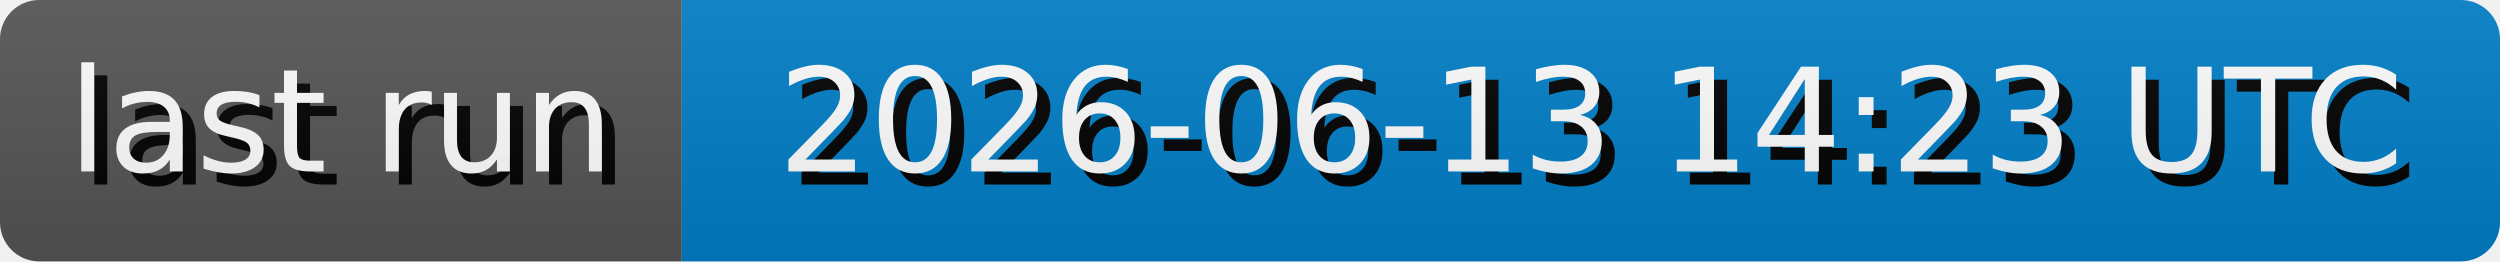
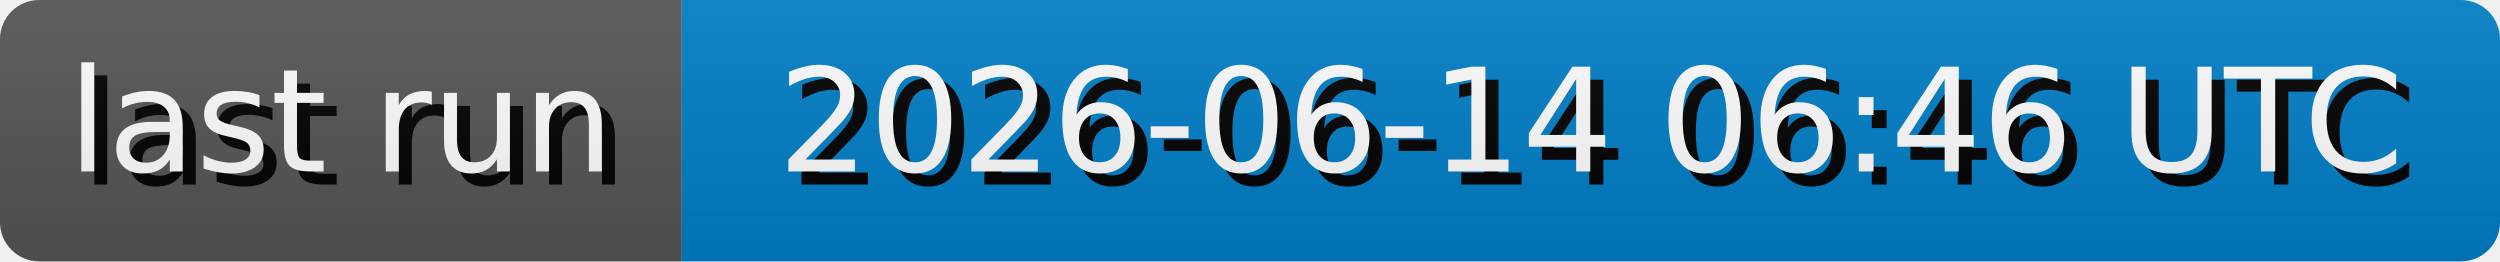
- <svg xmlns="http://www.w3.org/2000/svg" width="191.3" height="20" role="img" aria-label="last run: 2026-06-13 14:23 UTC">
+ <svg xmlns="http://www.w3.org/2000/svg" width="191.3" height="20" role="img" aria-label="last run: 2026-06-14 06:46 UTC">
  <style>
        rect {
            height: 20px;
        }

        text {
            text-rendering: geometricPrecision;
            dominant-baseline: middle;
            text-anchor: middle;
            font-family: Verdana,Geneva,DejaVu Sans,sans-serif;
            font-size: 110px;
            fill: #fff;
        }

        .shadow {
            transform: translate(10px, 10px);
            fill: #010101;
        }
    </style>
  <linearGradient id="s" x2="0" y2="100%">
    <stop offset="0" stop-color="#bbb" stop-opacity=".1" />
    <stop offset="1" stop-opacity=".1" />
  </linearGradient>
  <clipPath id="r">
    <rect width="100%" rx="3" fill="#fff" />
  </clipPath>
  <g clip-path="url(#r)">
    <g>
      <rect width="52.17" fill="#555" />
      <g transform="scale(.1)">
        <text x="260.85" y="100" textLength="421.7" class="shadow">last run</text>
        <text x="260.85" y="100" textLength="421.7">last run</text>
      </g>
    </g>
    <g transform="translate(52.17 0)">
      <rect width="139.13" fill="#007ec6" />
      <g transform="scale(.1)">
-         <text x="695.65" y="100" textLength="1291.3" class="shadow">2026-06-13 14:23 UTC</text>
-         <text x="695.65" y="100" textLength="1291.3">2026-06-13 14:23 UTC</text>
+         <text x="695.65" y="100" textLength="1291.3" class="shadow">2026-06-14 06:46 UTC</text>
+         <text x="695.65" y="100" textLength="1291.3">2026-06-14 06:46 UTC</text>
      </g>
    </g>
    <rect width="100%" height="100%" fill="url(#s)" />
  </g>
</svg>
